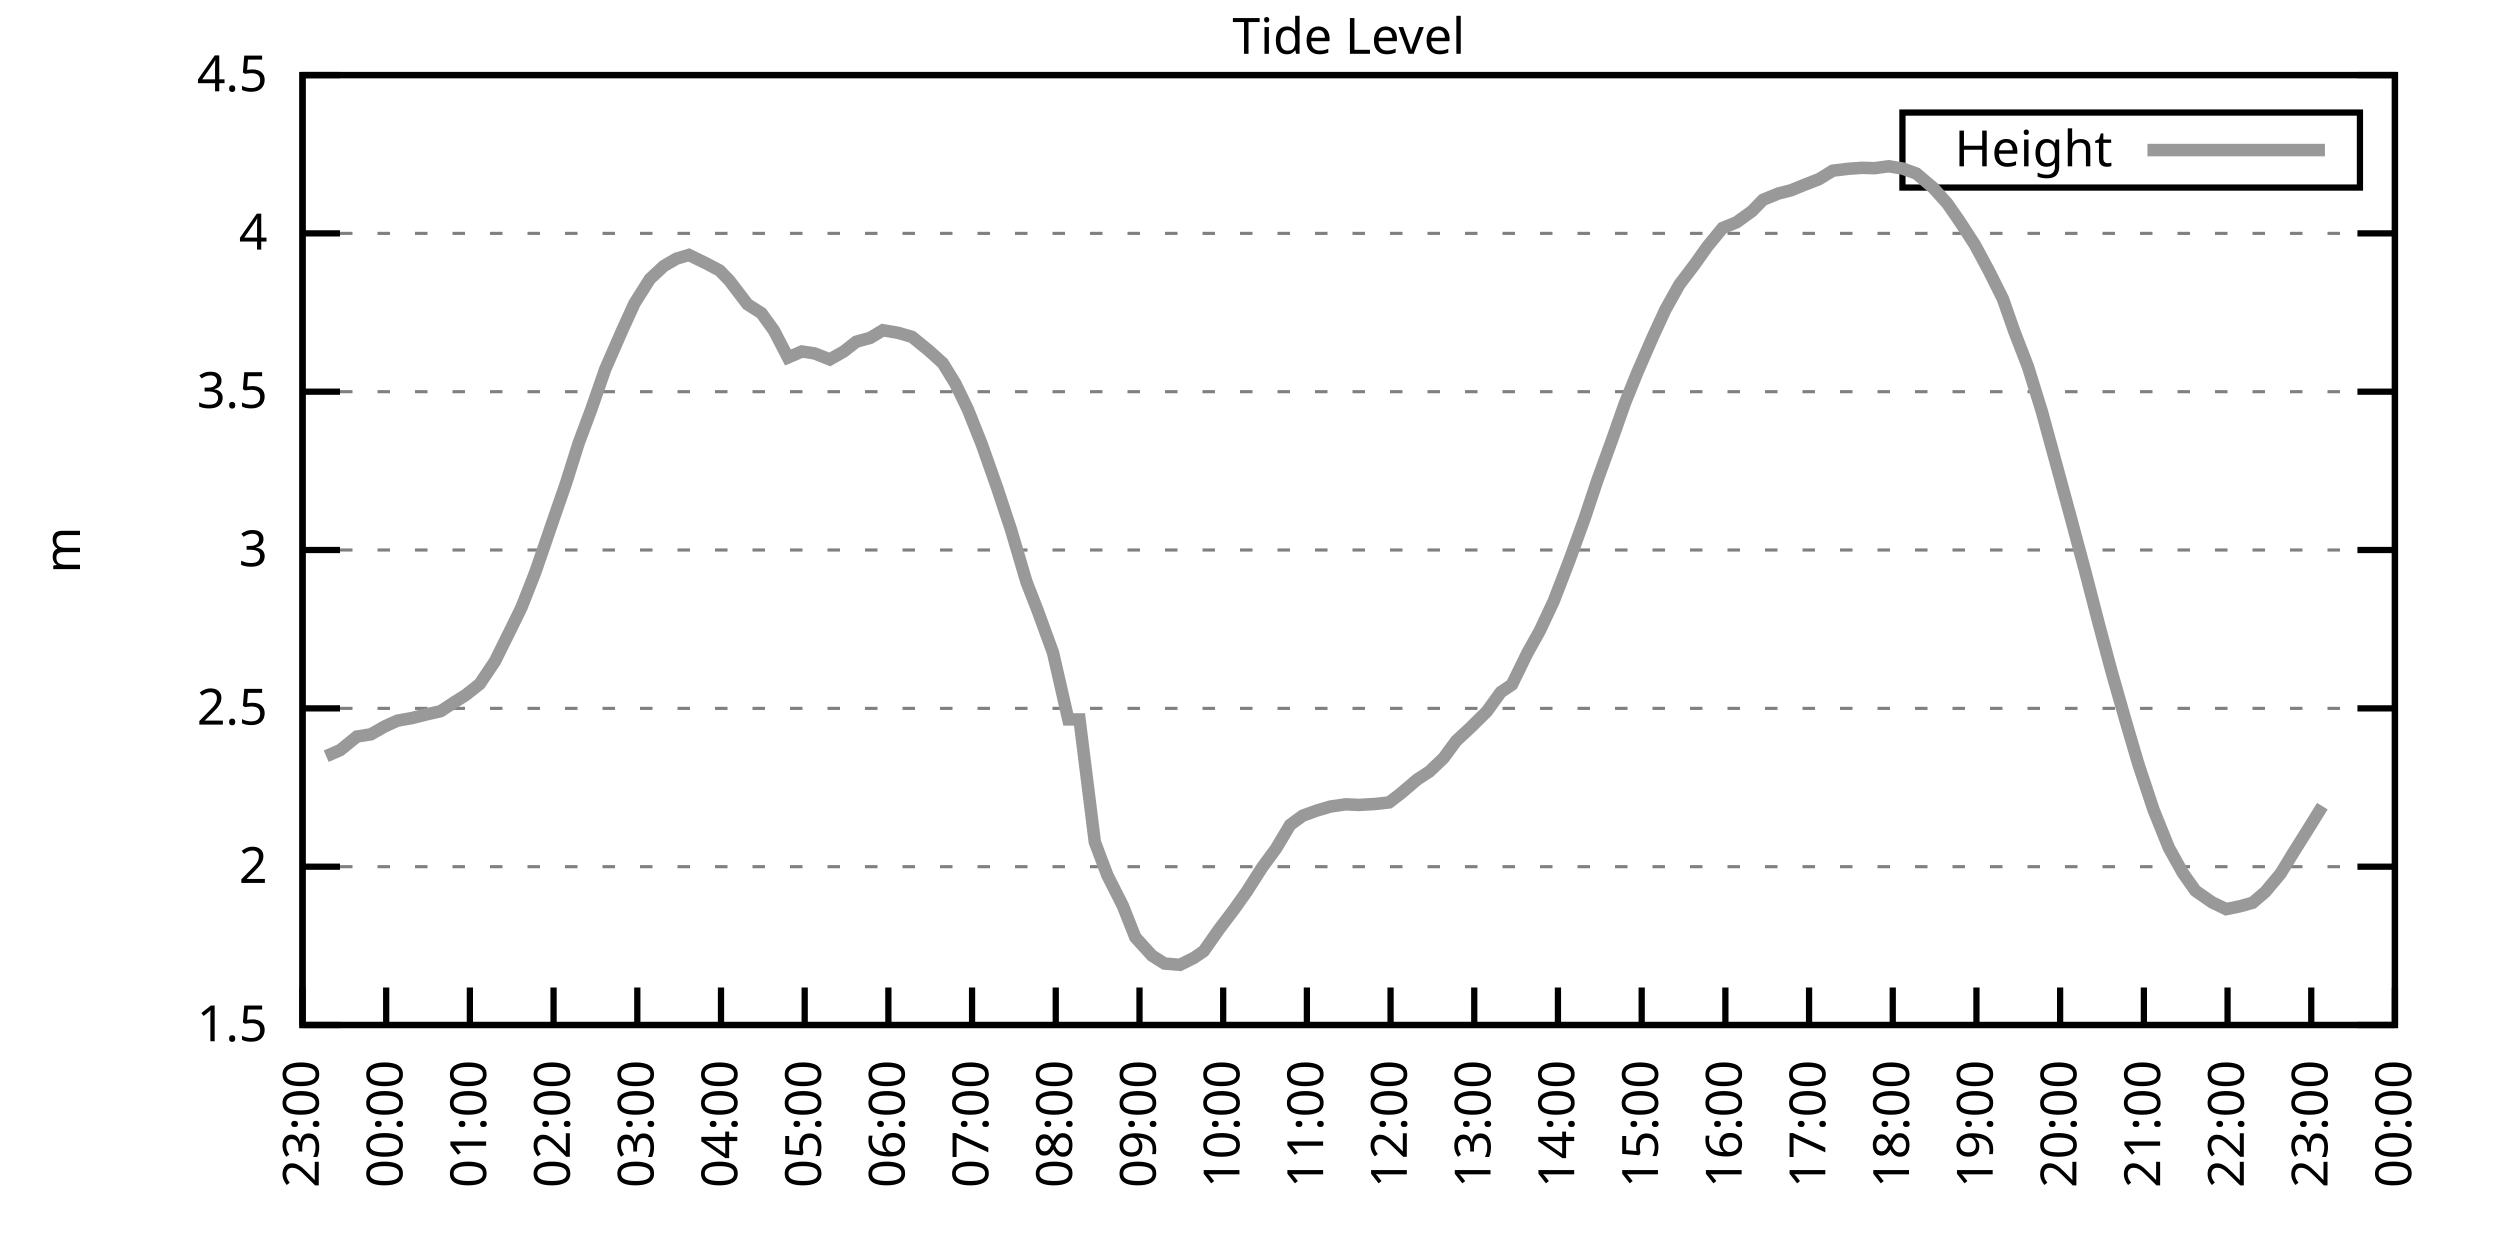
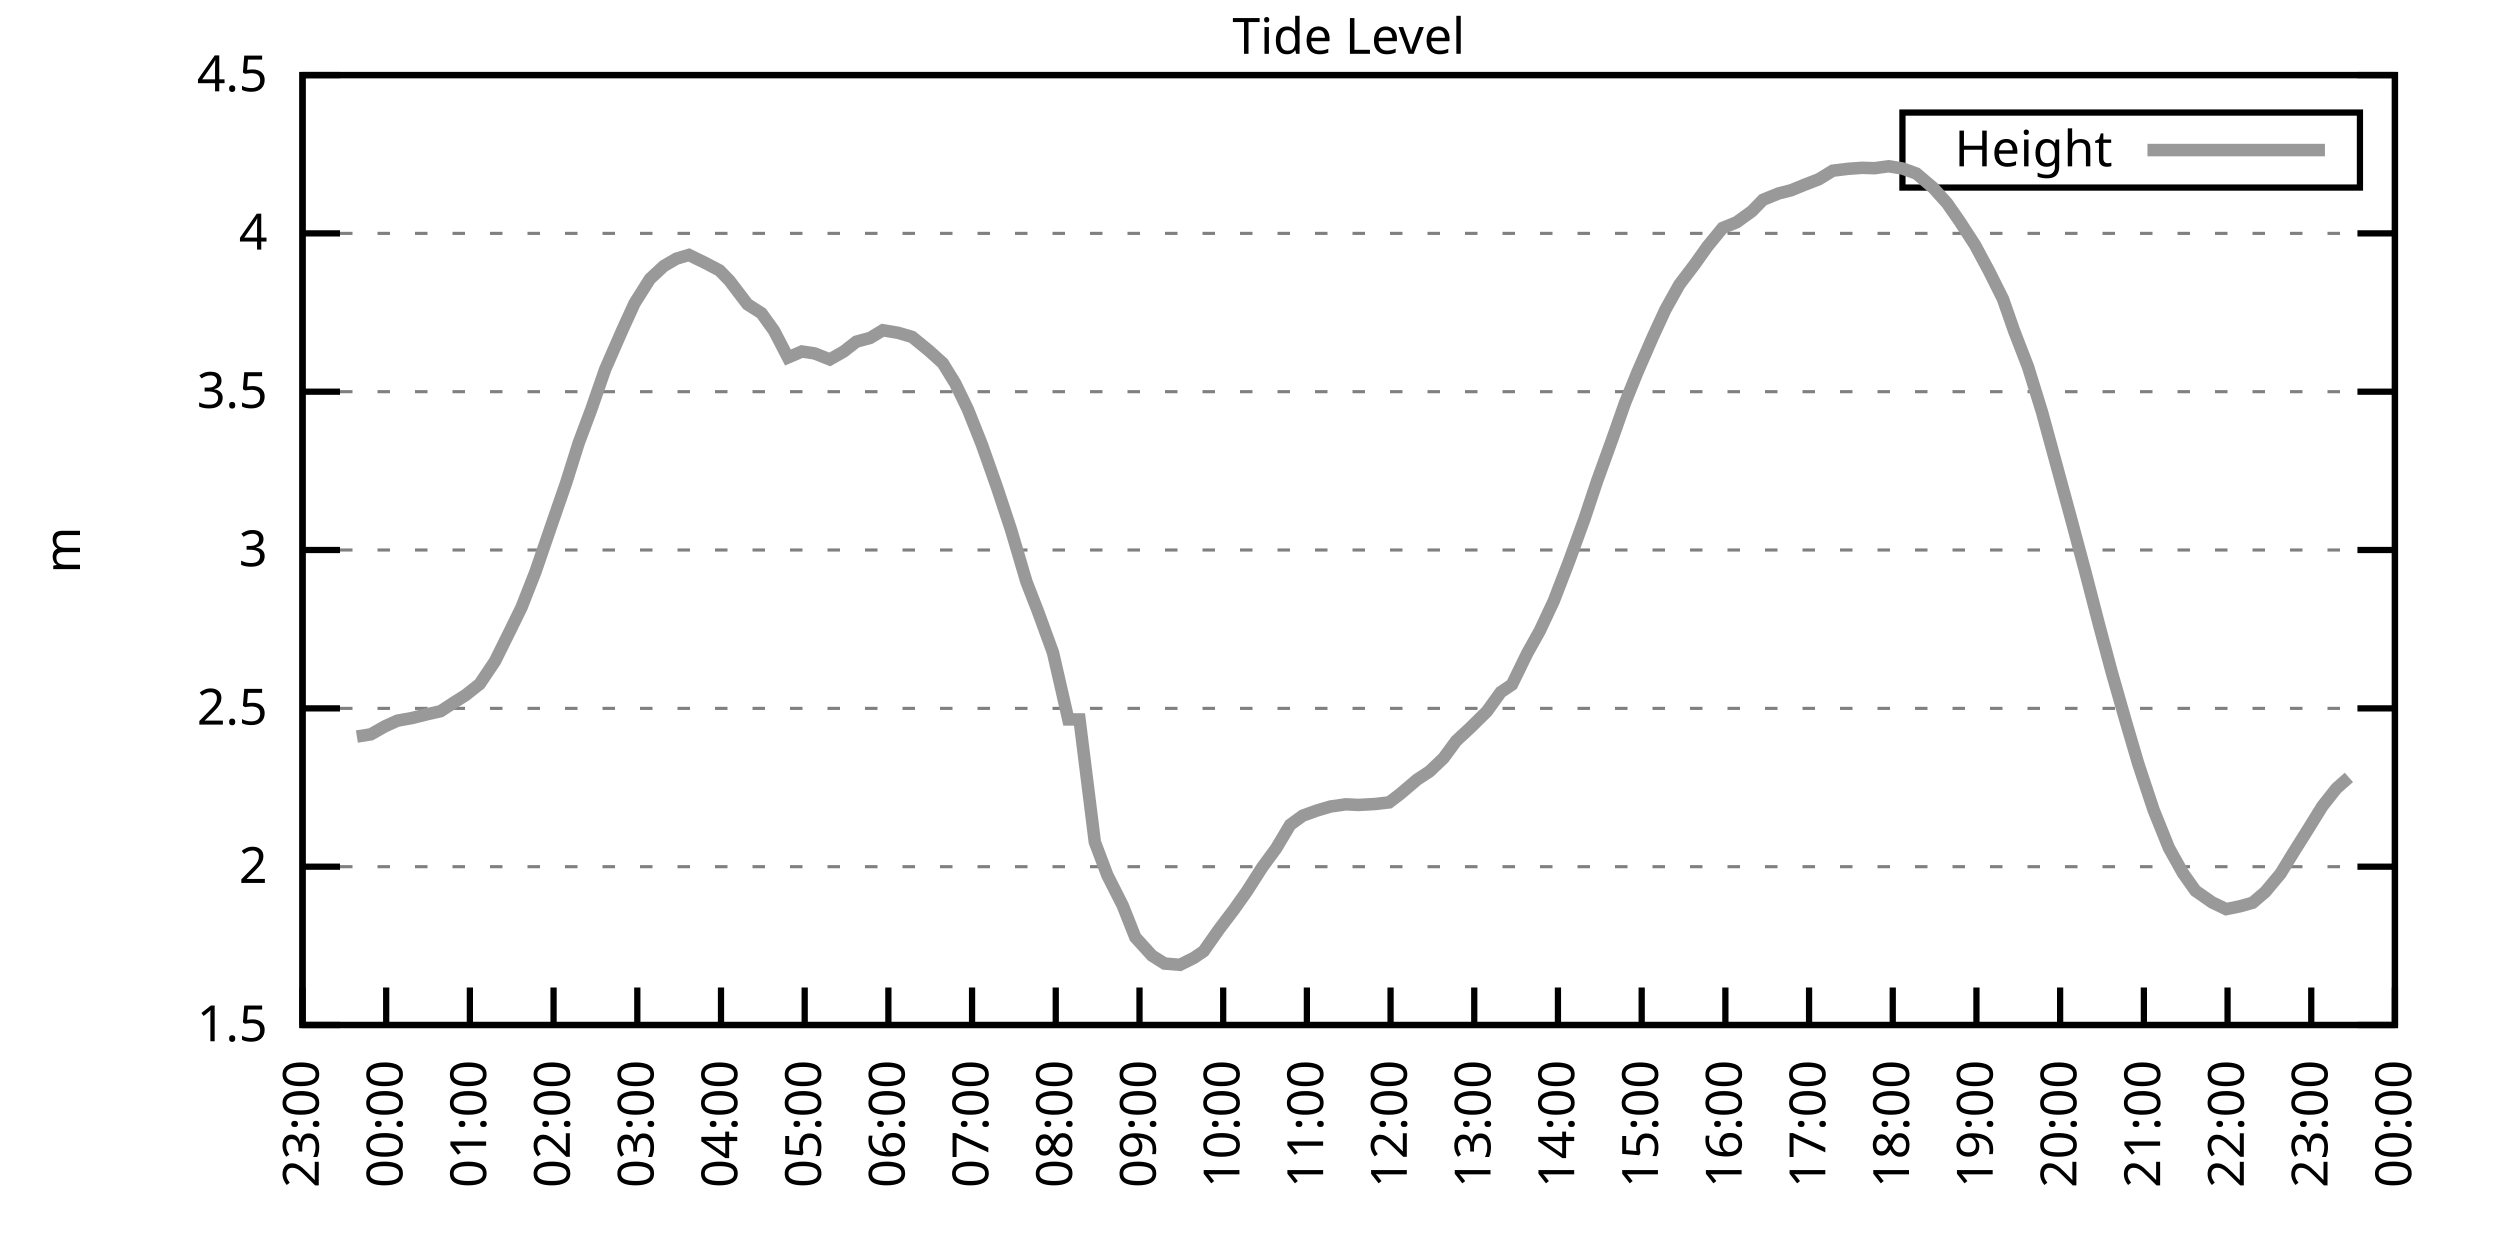
<svg xmlns="http://www.w3.org/2000/svg" xmlns:xlink="http://www.w3.org/1999/xlink" width="400" height="200" viewBox="0 0 400 200">
  <g id="gnuplot_canvas">
    <rect x="0" y="0" width="400" height="200" fill="none" />
    <defs>
      <circle id="gpDot" r="0.5" stroke-width="0.5" stroke="currentColor" />
      <path id="gpPt0" stroke-width="0.333" stroke="currentColor" d="M-1,0 h2 M0,-1 v2" />
      <path id="gpPt1" stroke-width="0.333" stroke="currentColor" d="M-1,-1 L1,1 M1,-1 L-1,1" />
      <path id="gpPt2" stroke-width="0.333" stroke="currentColor" d="M-1,0 L1,0 M0,-1 L0,1 M-1,-1 L1,1 M-1,1 L1,-1" />
      <rect id="gpPt3" stroke-width="0.333" stroke="currentColor" x="-1" y="-1" width="2" height="2" />
      <rect id="gpPt4" stroke-width="0.333" stroke="currentColor" fill="currentColor" x="-1" y="-1" width="2" height="2" />
      <circle id="gpPt5" stroke-width="0.333" stroke="currentColor" cx="0" cy="0" r="1" />
      <use xlink:href="#gpPt5" id="gpPt6" fill="currentColor" stroke="none" />
      <path id="gpPt7" stroke-width="0.333" stroke="currentColor" d="M0,-1.33 L-1.33,0.67 L1.33,0.67 z" />
      <use xlink:href="#gpPt7" id="gpPt8" fill="currentColor" stroke="none" />
      <use xlink:href="#gpPt7" id="gpPt9" stroke="currentColor" transform="rotate(180)" />
      <use xlink:href="#gpPt9" id="gpPt10" fill="currentColor" stroke="none" />
      <use xlink:href="#gpPt3" id="gpPt11" stroke="currentColor" transform="rotate(45)" />
      <use xlink:href="#gpPt11" id="gpPt12" fill="currentColor" stroke="none" />
      <path id="gpPt13" stroke-width="0.333" stroke="currentColor" d="M0,1.330 L1.265,0.411 L0.782,-1.067 L-0.782,-1.076 L-1.265,0.411 z" />
      <use xlink:href="#gpPt13" id="gpPt14" fill="currentColor" stroke="none" />
      <filter id="textbox" filterUnits="objectBoundingBox" x="0" y="0" height="1" width="1">
        <feFlood flood-color="white" flood-opacity="1" result="bgnd" />
        <feComposite in="SourceGraphic" in2="bgnd" operator="atop" />
      </filter>
      <filter id="greybox" filterUnits="objectBoundingBox" x="0" y="0" height="1" width="1">
        <feFlood flood-color="lightgrey" flood-opacity="1" result="grey" />
        <feComposite in="SourceGraphic" in2="grey" operator="atop" />
      </filter>
    </defs>
    <g fill="none" color="white" stroke="currentColor" stroke-width="1.00" stroke-linecap="butt" stroke-linejoin="miter">
</g>
    <g fill="none" color="black" stroke="currentColor" stroke-width="1.00" stroke-linecap="butt" stroke-linejoin="miter">
      <g stroke="none" shape-rendering="crispEdges">
        <polygon fill="rgb(255, 255, 255)" points="48.40,164.00 383.18,164.00 383.18,12.02 48.40,12.02 " />
      </g>
    </g>
    <g fill="none" color="black" stroke="currentColor" stroke-width="1.00" stroke-linecap="butt" stroke-linejoin="miter">
</g>
    <g fill="none" color="black" stroke="black" stroke-width="0.50" stroke-linecap="butt" stroke-linejoin="miter">
</g>
    <g fill="none" color="gray" stroke="currentColor" stroke-width="0.50" stroke-linecap="butt" stroke-linejoin="miter">
      <path stroke="gray" stroke-dasharray="2,4" class="gridline" d="M48.40,164.00 L383.19,164.00  " />
    </g>
    <g fill="none" color="gray" stroke="gray" stroke-width="1.00" stroke-linecap="butt" stroke-linejoin="miter">
</g>
    <g fill="none" color="black" stroke="currentColor" stroke-width="1.00" stroke-linecap="butt" stroke-linejoin="miter">
      <path stroke="black" d="M48.40,164.00 L54.40,164.00 M383.19,164.00 L377.19,164.00  " />
      <g transform="translate(42.80,166.60)" stroke="none" fill="black" font-family="Sans" font-size="8.00" text-anchor="end">
        <text>
          <tspan font-family="Sans"> 1.5</tspan>
        </text>
      </g>
    </g>
    <g fill="none" color="black" stroke="currentColor" stroke-width="1.00" stroke-linecap="butt" stroke-linejoin="miter">
</g>
    <g fill="none" color="black" stroke="black" stroke-width="0.50" stroke-linecap="butt" stroke-linejoin="miter">
</g>
    <g fill="none" color="gray" stroke="currentColor" stroke-width="0.50" stroke-linecap="butt" stroke-linejoin="miter">
      <path stroke="gray" stroke-dasharray="2,4" class="gridline" d="M48.40,138.67 L383.19,138.67  " />
    </g>
    <g fill="none" color="gray" stroke="gray" stroke-width="1.00" stroke-linecap="butt" stroke-linejoin="miter">
</g>
    <g fill="none" color="black" stroke="currentColor" stroke-width="1.00" stroke-linecap="butt" stroke-linejoin="miter">
      <path stroke="black" d="M48.40,138.67 L54.40,138.67 M383.19,138.67 L377.19,138.67  " />
      <g transform="translate(42.80,141.27)" stroke="none" fill="black" font-family="Sans" font-size="8.00" text-anchor="end">
        <text>
          <tspan font-family="Sans"> 2</tspan>
        </text>
      </g>
    </g>
    <g fill="none" color="black" stroke="currentColor" stroke-width="1.00" stroke-linecap="butt" stroke-linejoin="miter">
</g>
    <g fill="none" color="black" stroke="black" stroke-width="0.50" stroke-linecap="butt" stroke-linejoin="miter">
</g>
    <g fill="none" color="gray" stroke="currentColor" stroke-width="0.50" stroke-linecap="butt" stroke-linejoin="miter">
      <path stroke="gray" stroke-dasharray="2,4" class="gridline" d="M48.40,113.34 L383.19,113.34  " />
    </g>
    <g fill="none" color="gray" stroke="gray" stroke-width="1.00" stroke-linecap="butt" stroke-linejoin="miter">
</g>
    <g fill="none" color="black" stroke="currentColor" stroke-width="1.00" stroke-linecap="butt" stroke-linejoin="miter">
      <path stroke="black" d="M48.40,113.34 L54.40,113.34 M383.19,113.34 L377.19,113.34  " />
      <g transform="translate(42.80,115.94)" stroke="none" fill="black" font-family="Sans" font-size="8.00" text-anchor="end">
        <text>
          <tspan font-family="Sans"> 2.5</tspan>
        </text>
      </g>
    </g>
    <g fill="none" color="black" stroke="currentColor" stroke-width="1.00" stroke-linecap="butt" stroke-linejoin="miter">
</g>
    <g fill="none" color="black" stroke="black" stroke-width="0.50" stroke-linecap="butt" stroke-linejoin="miter">
</g>
    <g fill="none" color="gray" stroke="currentColor" stroke-width="0.50" stroke-linecap="butt" stroke-linejoin="miter">
      <path stroke="gray" stroke-dasharray="2,4" class="gridline" d="M48.40,88.00 L383.19,88.00  " />
    </g>
    <g fill="none" color="gray" stroke="gray" stroke-width="1.00" stroke-linecap="butt" stroke-linejoin="miter">
</g>
    <g fill="none" color="black" stroke="currentColor" stroke-width="1.00" stroke-linecap="butt" stroke-linejoin="miter">
      <path stroke="black" d="M48.40,88.00 L54.40,88.00 M383.19,88.00 L377.19,88.00  " />
      <g transform="translate(42.80,90.60)" stroke="none" fill="black" font-family="Sans" font-size="8.00" text-anchor="end">
        <text>
          <tspan font-family="Sans"> 3</tspan>
        </text>
      </g>
    </g>
    <g fill="none" color="black" stroke="currentColor" stroke-width="1.00" stroke-linecap="butt" stroke-linejoin="miter">
</g>
    <g fill="none" color="black" stroke="black" stroke-width="0.50" stroke-linecap="butt" stroke-linejoin="miter">
</g>
    <g fill="none" color="gray" stroke="currentColor" stroke-width="0.50" stroke-linecap="butt" stroke-linejoin="miter">
      <path stroke="gray" stroke-dasharray="2,4" class="gridline" d="M48.40,62.67 L383.19,62.67  " />
    </g>
    <g fill="none" color="gray" stroke="gray" stroke-width="1.00" stroke-linecap="butt" stroke-linejoin="miter">
</g>
    <g fill="none" color="black" stroke="currentColor" stroke-width="1.00" stroke-linecap="butt" stroke-linejoin="miter">
      <path stroke="black" d="M48.40,62.67 L54.40,62.67 M383.19,62.67 L377.19,62.67  " />
      <g transform="translate(42.80,65.27)" stroke="none" fill="black" font-family="Sans" font-size="8.00" text-anchor="end">
        <text>
          <tspan font-family="Sans"> 3.5</tspan>
        </text>
      </g>
    </g>
    <g fill="none" color="black" stroke="currentColor" stroke-width="1.00" stroke-linecap="butt" stroke-linejoin="miter">
</g>
    <g fill="none" color="black" stroke="black" stroke-width="0.50" stroke-linecap="butt" stroke-linejoin="miter">
</g>
    <g fill="none" color="gray" stroke="currentColor" stroke-width="0.50" stroke-linecap="butt" stroke-linejoin="miter">
      <path stroke="gray" stroke-dasharray="2,4" class="gridline" d="M48.40,37.34 L383.19,37.34  " />
    </g>
    <g fill="none" color="gray" stroke="gray" stroke-width="1.00" stroke-linecap="butt" stroke-linejoin="miter">
</g>
    <g fill="none" color="black" stroke="currentColor" stroke-width="1.00" stroke-linecap="butt" stroke-linejoin="miter">
      <path stroke="black" d="M48.40,37.34 L54.40,37.34 M383.19,37.34 L377.19,37.34  " />
      <g transform="translate(42.80,39.94)" stroke="none" fill="black" font-family="Sans" font-size="8.00" text-anchor="end">
        <text>
          <tspan font-family="Sans"> 4</tspan>
        </text>
      </g>
    </g>
    <g fill="none" color="black" stroke="currentColor" stroke-width="1.00" stroke-linecap="butt" stroke-linejoin="miter">
</g>
    <g fill="none" color="black" stroke="black" stroke-width="0.50" stroke-linecap="butt" stroke-linejoin="miter">
</g>
    <g fill="none" color="gray" stroke="currentColor" stroke-width="0.50" stroke-linecap="butt" stroke-linejoin="miter">
      <path stroke="gray" stroke-dasharray="2,4" class="gridline" d="M48.40,12.01 L383.19,12.01  " />
    </g>
    <g fill="none" color="gray" stroke="gray" stroke-width="1.00" stroke-linecap="butt" stroke-linejoin="miter">
</g>
    <g fill="none" color="black" stroke="currentColor" stroke-width="1.00" stroke-linecap="butt" stroke-linejoin="miter">
      <path stroke="black" d="M48.40,12.01 L54.40,12.01 M383.19,12.01 L377.19,12.01  " />
      <g transform="translate(42.80,14.61)" stroke="none" fill="black" font-family="Sans" font-size="8.00" text-anchor="end">
        <text>
          <tspan font-family="Sans"> 4.5</tspan>
        </text>
      </g>
    </g>
    <g fill="none" color="black" stroke="currentColor" stroke-width="1.00" stroke-linecap="butt" stroke-linejoin="miter">
      <path stroke="black" d="M48.40,164.00 L48.40,158.00  " />
      <g transform="translate(51.00,169.60) rotate(270.00)" stroke="none" fill="black" font-family="Sans" font-size="8.00" text-anchor="end">
        <text>
          <tspan font-family="Sans">23:00</tspan>
        </text>
      </g>
    </g>
    <g fill="none" color="black" stroke="currentColor" stroke-width="1.00" stroke-linecap="butt" stroke-linejoin="miter">
      <path stroke="black" d="M61.79,164.00 L61.79,158.00  " />
      <g transform="translate(64.39,169.60) rotate(270.00)" stroke="none" fill="black" font-family="Sans" font-size="8.00" text-anchor="end">
        <text>
          <tspan font-family="Sans">00:00</tspan>
        </text>
      </g>
    </g>
    <g fill="none" color="black" stroke="currentColor" stroke-width="1.00" stroke-linecap="butt" stroke-linejoin="miter">
      <path stroke="black" d="M75.18,164.00 L75.18,158.00  " />
      <g transform="translate(77.78,169.60) rotate(270.00)" stroke="none" fill="black" font-family="Sans" font-size="8.00" text-anchor="end">
        <text>
          <tspan font-family="Sans">01:00</tspan>
        </text>
      </g>
    </g>
    <g fill="none" color="black" stroke="currentColor" stroke-width="1.00" stroke-linecap="butt" stroke-linejoin="miter">
      <path stroke="black" d="M88.57,164.00 L88.57,158.00  " />
      <g transform="translate(91.17,169.60) rotate(270.00)" stroke="none" fill="black" font-family="Sans" font-size="8.00" text-anchor="end">
        <text>
          <tspan font-family="Sans">02:00</tspan>
        </text>
      </g>
    </g>
    <g fill="none" color="black" stroke="currentColor" stroke-width="1.00" stroke-linecap="butt" stroke-linejoin="miter">
      <path stroke="black" d="M101.97,164.00 L101.97,158.00  " />
      <g transform="translate(104.57,169.60) rotate(270.00)" stroke="none" fill="black" font-family="Sans" font-size="8.00" text-anchor="end">
        <text>
          <tspan font-family="Sans">03:00</tspan>
        </text>
      </g>
    </g>
    <g fill="none" color="black" stroke="currentColor" stroke-width="1.00" stroke-linecap="butt" stroke-linejoin="miter">
      <path stroke="black" d="M115.36,164.00 L115.36,158.00  " />
      <g transform="translate(117.96,169.60) rotate(270.00)" stroke="none" fill="black" font-family="Sans" font-size="8.00" text-anchor="end">
        <text>
          <tspan font-family="Sans">04:00</tspan>
        </text>
      </g>
    </g>
    <g fill="none" color="black" stroke="currentColor" stroke-width="1.00" stroke-linecap="butt" stroke-linejoin="miter">
      <path stroke="black" d="M128.75,164.00 L128.75,158.00  " />
      <g transform="translate(131.35,169.60) rotate(270.00)" stroke="none" fill="black" font-family="Sans" font-size="8.00" text-anchor="end">
        <text>
          <tspan font-family="Sans">05:00</tspan>
        </text>
      </g>
    </g>
    <g fill="none" color="black" stroke="currentColor" stroke-width="1.00" stroke-linecap="butt" stroke-linejoin="miter">
      <path stroke="black" d="M142.14,164.00 L142.14,158.00  " />
      <g transform="translate(144.74,169.60) rotate(270.00)" stroke="none" fill="black" font-family="Sans" font-size="8.00" text-anchor="end">
        <text>
          <tspan font-family="Sans">06:00</tspan>
        </text>
      </g>
    </g>
    <g fill="none" color="black" stroke="currentColor" stroke-width="1.00" stroke-linecap="butt" stroke-linejoin="miter">
      <path stroke="black" d="M155.53,164.00 L155.53,158.00  " />
      <g transform="translate(158.13,169.60) rotate(270.00)" stroke="none" fill="black" font-family="Sans" font-size="8.00" text-anchor="end">
        <text>
          <tspan font-family="Sans">07:00</tspan>
        </text>
      </g>
    </g>
    <g fill="none" color="black" stroke="currentColor" stroke-width="1.00" stroke-linecap="butt" stroke-linejoin="miter">
      <path stroke="black" d="M168.92,164.00 L168.92,158.00  " />
      <g transform="translate(171.52,169.60) rotate(270.00)" stroke="none" fill="black" font-family="Sans" font-size="8.00" text-anchor="end">
        <text>
          <tspan font-family="Sans">08:00</tspan>
        </text>
      </g>
    </g>
    <g fill="none" color="black" stroke="currentColor" stroke-width="1.00" stroke-linecap="butt" stroke-linejoin="miter">
      <path stroke="black" d="M182.32,164.00 L182.32,158.00  " />
      <g transform="translate(184.92,169.60) rotate(270.00)" stroke="none" fill="black" font-family="Sans" font-size="8.00" text-anchor="end">
        <text>
          <tspan font-family="Sans">09:00</tspan>
        </text>
      </g>
    </g>
    <g fill="none" color="black" stroke="currentColor" stroke-width="1.00" stroke-linecap="butt" stroke-linejoin="miter">
      <path stroke="black" d="M195.71,164.00 L195.71,158.00  " />
      <g transform="translate(198.31,169.60) rotate(270.00)" stroke="none" fill="black" font-family="Sans" font-size="8.00" text-anchor="end">
        <text>
          <tspan font-family="Sans">10:00</tspan>
        </text>
      </g>
    </g>
    <g fill="none" color="black" stroke="currentColor" stroke-width="1.00" stroke-linecap="butt" stroke-linejoin="miter">
      <path stroke="black" d="M209.10,164.00 L209.10,158.00  " />
      <g transform="translate(211.70,169.60) rotate(270.00)" stroke="none" fill="black" font-family="Sans" font-size="8.00" text-anchor="end">
        <text>
          <tspan font-family="Sans">11:00</tspan>
        </text>
      </g>
    </g>
    <g fill="none" color="black" stroke="currentColor" stroke-width="1.00" stroke-linecap="butt" stroke-linejoin="miter">
      <path stroke="black" d="M222.49,164.00 L222.49,158.00  " />
      <g transform="translate(225.09,169.60) rotate(270.00)" stroke="none" fill="black" font-family="Sans" font-size="8.00" text-anchor="end">
        <text>
          <tspan font-family="Sans">12:00</tspan>
        </text>
      </g>
    </g>
    <g fill="none" color="black" stroke="currentColor" stroke-width="1.00" stroke-linecap="butt" stroke-linejoin="miter">
      <path stroke="black" d="M235.88,164.00 L235.88,158.00  " />
      <g transform="translate(238.48,169.60) rotate(270.00)" stroke="none" fill="black" font-family="Sans" font-size="8.00" text-anchor="end">
        <text>
          <tspan font-family="Sans">13:00</tspan>
        </text>
      </g>
    </g>
    <g fill="none" color="black" stroke="currentColor" stroke-width="1.00" stroke-linecap="butt" stroke-linejoin="miter">
      <path stroke="black" d="M249.27,164.00 L249.27,158.00  " />
      <g transform="translate(251.87,169.60) rotate(270.00)" stroke="none" fill="black" font-family="Sans" font-size="8.00" text-anchor="end">
        <text>
          <tspan font-family="Sans">14:00</tspan>
        </text>
      </g>
    </g>
    <g fill="none" color="black" stroke="currentColor" stroke-width="1.00" stroke-linecap="butt" stroke-linejoin="miter">
      <path stroke="black" d="M262.67,164.00 L262.67,158.00  " />
      <g transform="translate(265.27,169.60) rotate(270.00)" stroke="none" fill="black" font-family="Sans" font-size="8.00" text-anchor="end">
        <text>
          <tspan font-family="Sans">15:00</tspan>
        </text>
      </g>
    </g>
    <g fill="none" color="black" stroke="currentColor" stroke-width="1.00" stroke-linecap="butt" stroke-linejoin="miter">
      <path stroke="black" d="M276.06,164.00 L276.06,158.00  " />
      <g transform="translate(278.66,169.60) rotate(270.00)" stroke="none" fill="black" font-family="Sans" font-size="8.00" text-anchor="end">
        <text>
          <tspan font-family="Sans">16:00</tspan>
        </text>
      </g>
    </g>
    <g fill="none" color="black" stroke="currentColor" stroke-width="1.00" stroke-linecap="butt" stroke-linejoin="miter">
      <path stroke="black" d="M289.45,164.00 L289.45,158.00  " />
      <g transform="translate(292.05,169.60) rotate(270.00)" stroke="none" fill="black" font-family="Sans" font-size="8.00" text-anchor="end">
        <text>
          <tspan font-family="Sans">17:00</tspan>
        </text>
      </g>
    </g>
    <g fill="none" color="black" stroke="currentColor" stroke-width="1.00" stroke-linecap="butt" stroke-linejoin="miter">
      <path stroke="black" d="M302.84,164.00 L302.84,158.00  " />
      <g transform="translate(305.44,169.60) rotate(270.00)" stroke="none" fill="black" font-family="Sans" font-size="8.00" text-anchor="end">
        <text>
          <tspan font-family="Sans">18:00</tspan>
        </text>
      </g>
    </g>
    <g fill="none" color="black" stroke="currentColor" stroke-width="1.00" stroke-linecap="butt" stroke-linejoin="miter">
      <path stroke="black" d="M316.23,164.00 L316.23,158.00  " />
      <g transform="translate(318.83,169.60) rotate(270.00)" stroke="none" fill="black" font-family="Sans" font-size="8.00" text-anchor="end">
        <text>
          <tspan font-family="Sans">19:00</tspan>
        </text>
      </g>
    </g>
    <g fill="none" color="black" stroke="currentColor" stroke-width="1.00" stroke-linecap="butt" stroke-linejoin="miter">
      <path stroke="black" d="M329.62,164.00 L329.62,158.00  " />
      <g transform="translate(332.22,169.60) rotate(270.00)" stroke="none" fill="black" font-family="Sans" font-size="8.00" text-anchor="end">
        <text>
          <tspan font-family="Sans">20:00</tspan>
        </text>
      </g>
    </g>
    <g fill="none" color="black" stroke="currentColor" stroke-width="1.00" stroke-linecap="butt" stroke-linejoin="miter">
      <path stroke="black" d="M343.02,164.00 L343.02,158.00  " />
      <g transform="translate(345.62,169.60) rotate(270.00)" stroke="none" fill="black" font-family="Sans" font-size="8.00" text-anchor="end">
        <text>
          <tspan font-family="Sans">21:00</tspan>
        </text>
      </g>
    </g>
    <g fill="none" color="black" stroke="currentColor" stroke-width="1.00" stroke-linecap="butt" stroke-linejoin="miter">
      <path stroke="black" d="M356.41,164.00 L356.41,158.00  " />
      <g transform="translate(359.01,169.60) rotate(270.00)" stroke="none" fill="black" font-family="Sans" font-size="8.00" text-anchor="end">
        <text>
          <tspan font-family="Sans">22:00</tspan>
        </text>
      </g>
    </g>
    <g fill="none" color="black" stroke="currentColor" stroke-width="1.00" stroke-linecap="butt" stroke-linejoin="miter">
      <path stroke="black" d="M369.80,164.00 L369.80,158.00  " />
      <g transform="translate(372.40,169.60) rotate(270.00)" stroke="none" fill="black" font-family="Sans" font-size="8.00" text-anchor="end">
        <text>
          <tspan font-family="Sans">23:00</tspan>
        </text>
      </g>
    </g>
    <g fill="none" color="black" stroke="currentColor" stroke-width="1.00" stroke-linecap="butt" stroke-linejoin="miter">
      <path stroke="black" d="M383.19,164.00 L383.19,158.00  " />
      <g transform="translate(385.79,169.60) rotate(270.00)" stroke="none" fill="black" font-family="Sans" font-size="8.00" text-anchor="end">
        <text>
          <tspan font-family="Sans">00:00</tspan>
        </text>
      </g>
    </g>
    <g fill="none" color="black" stroke="currentColor" stroke-width="1.00" stroke-linecap="butt" stroke-linejoin="miter">
</g>
    <g fill="none" color="black" stroke="currentColor" stroke-width="1.00" stroke-linecap="butt" stroke-linejoin="miter">
      <path stroke="black" d="M48.40,12.01 L48.40,164.00 L383.19,164.00 L383.19,12.01 L48.40,12.01 Z  " />
    </g>
    <g fill="none" color="black" stroke="currentColor" stroke-width="1.00" stroke-linecap="butt" stroke-linejoin="miter">
</g>
    <g fill="none" color="black" stroke="currentColor" stroke-width="1.00" stroke-linecap="butt" stroke-linejoin="miter">
      <path stroke="black" d="M304.39,30.01 L304.39,18.01 L377.59,18.01 L377.59,30.01 L304.39,30.01 Z  " />
    </g>
    <g id="Tide_level_plot_1">
      <g fill="none" color="white" stroke="black" stroke-width="2.00" stroke-linecap="butt" stroke-linejoin="miter">
</g>
      <g fill="none" color="black" stroke="currentColor" stroke-width="2.00" stroke-linecap="butt" stroke-linejoin="miter">
        <g transform="translate(337.99,26.61)" stroke="none" fill="black" font-family="Sans" font-size="8.00" text-anchor="end">
          <text>
            <tspan font-family="Sans">Height</tspan>
          </text>
        </g>
      </g>
      <g fill="none" color="black" stroke="currentColor" stroke-width="2.00" stroke-linecap="butt" stroke-linejoin="miter">
-         <path stroke="rgb(153, 153, 153)" d="M343.59,24.01 L371.99,24.01 M52.19,120.99 L54.43,120.02 L57.10,117.85 L59.34,117.49 L61.57,116.22 L63.58,115.31   L66.03,114.86 L68.26,114.30 L70.50,113.79 L72.50,112.48 L74.51,111.21 L76.75,109.44 L79.20,105.79 L81.66,100.82   L83.44,97.18 L85.67,91.50 L88.35,83.70 L90.58,77.26 L92.59,70.88 L94.60,65.51 L96.83,59.08 L99.51,52.95   L101.52,48.54 L103.98,44.64 L106.21,42.56 L108.22,41.39 L110.22,40.79 L112.90,42.10 L115.13,43.27 L116.70,44.89   L119.60,48.69 L121.83,50.11 L123.84,52.90 L126.07,57.20 L128.30,56.24 L130.31,56.54 L132.77,57.51 L135.00,56.24   L137.01,54.67 L139.24,54.06 L141.25,52.84 L143.70,53.25 L145.94,53.91 L148.61,56.09 L150.85,58.11 L152.85,61.36   L154.86,65.51 L157.10,71.13 L159.55,78.07 L161.78,84.81 L164.24,93.12 L166.02,97.68 L168.48,104.42 L170.93,115.11   L172.72,115.11 L175.17,134.72 L177.18,140.04 L179.64,144.90 L181.65,149.97 L184.32,152.90 L186.33,154.17 L188.79,154.37   L191.02,153.26 L192.58,152.20 L195.04,148.70 L197.49,145.46 L199.50,142.62 L201.96,138.77 L204.19,135.73 L206.42,131.98   L208.43,130.51 L210.66,129.70 L212.89,129.04 L215.35,128.69 L217.36,128.79 L220.04,128.64 L222.27,128.38 L224.05,127.02   L226.73,124.74 L228.74,123.42 L230.97,121.29 L232.98,118.55 L235.21,116.48 L237.89,113.84 L240.12,110.75 L241.91,109.54   L244.36,104.52 L246.37,100.92 L248.60,96.16 L251.06,89.78 L253.51,83.04 L255.52,77.01 L257.98,70.22 L259.99,64.50   L262.00,59.53 L264.45,53.91 L266.46,49.55 L268.69,45.55 L271.15,42.31 L273.16,39.47 L275.61,36.48 L277.84,35.57   L280.30,33.80 L282.08,31.97 L284.54,30.96 L286.55,30.45 L288.78,29.54 L291.01,28.68 L293.24,27.31 L295.70,27.01   L297.93,26.85 L299.94,26.91 L302.17,26.60 L304.40,26.96 L306.63,27.77 L309.31,30.05 L311.54,32.53 L313.55,35.42   L316.01,39.22 L318.24,43.37 L320.47,47.83 L322.26,52.95 L324.49,58.72 L326.72,65.92 L329.18,74.93 L331.41,83.14   L333.64,91.45 L335.87,100.06 L337.88,107.56 L340.11,115.36 L342.12,122.20 L344.58,129.60 L347.03,135.68 L349.26,139.68   L351.27,142.52 L353.95,144.39 L356.18,145.46 L358.42,145.00 L360.42,144.44 L362.43,142.72 L364.89,139.78 L366.90,136.49   L369.13,132.94 L371.58,128.99  " />
+         <path stroke="rgb(153, 153, 153)" d="M343.59,24.01 L371.99,24.01 M57.10,117.85 L59.34,117.49 L61.57,116.22 L63.58,115.31 L66.03,114.86 L68.26,114.30   L70.50,113.79 L72.50,112.48 L74.51,111.21 L76.75,109.44 L79.20,105.79 L81.66,100.82 L83.44,97.18 L85.67,91.50   L88.35,83.70 L90.58,77.26 L92.59,70.88 L94.60,65.51 L96.83,59.08 L99.51,52.95 L101.52,48.54 L103.98,44.64   L106.21,42.56 L108.22,41.39 L110.22,40.79 L112.90,42.10 L115.13,43.27 L116.70,44.89 L119.60,48.69 L121.83,50.11   L123.84,52.90 L126.07,57.20 L128.30,56.24 L130.31,56.54 L132.77,57.51 L135.00,56.24 L137.01,54.67 L139.24,54.06   L141.25,52.84 L143.70,53.25 L145.94,53.91 L148.61,56.09 L150.85,58.11 L152.85,61.36 L154.86,65.51 L157.10,71.13   L159.55,78.07 L161.78,84.81 L164.24,93.12 L166.02,97.68 L168.48,104.42 L170.93,115.11 L172.72,115.11 L175.17,134.72   L177.18,140.04 L179.64,144.90 L181.65,149.97 L184.32,152.90 L186.33,154.17 L188.79,154.37 L191.02,153.26 L192.58,152.20   L195.04,148.70 L197.49,145.46 L199.50,142.62 L201.96,138.77 L204.19,135.73 L206.42,131.98 L208.43,130.51 L210.66,129.70   L212.89,129.04 L215.35,128.69 L217.36,128.79 L220.04,128.64 L222.27,128.38 L224.05,127.02 L226.73,124.74 L228.74,123.42   L230.97,121.29 L232.98,118.55 L235.21,116.48 L237.89,113.84 L240.12,110.75 L241.91,109.54 L244.36,104.52 L246.37,100.92   L248.60,96.16 L251.06,89.78 L253.51,83.04 L255.52,77.01 L257.98,70.22 L259.99,64.50 L262.00,59.53 L264.45,53.91   L266.46,49.55 L268.69,45.55 L271.15,42.31 L273.16,39.47 L275.61,36.48 L277.84,35.57 L280.30,33.80 L282.08,31.97   L284.54,30.96 L286.55,30.45 L288.78,29.54 L291.01,28.68 L293.24,27.31 L295.70,27.01 L297.93,26.85 L299.94,26.91   L302.17,26.60 L304.40,26.96 L306.63,27.77 L309.31,30.05 L311.54,32.53 L313.55,35.42 L316.01,39.22 L318.24,43.37   L320.47,47.83 L322.26,52.95 L324.49,58.72 L326.72,65.92 L329.18,74.93 L331.41,83.14 L333.64,91.45 L335.87,100.06   L337.88,107.56 L340.11,115.36 L342.12,122.20 L344.58,129.60 L347.03,135.68 L349.26,139.68 L351.27,142.52 L353.95,144.39   L356.18,145.46 L358.42,145.00 L360.42,144.44 L362.43,142.72 L364.89,139.78 L366.90,136.49 L369.13,132.94 L371.58,128.99   L373.82,126.15 L375.82,124.38  " />
      </g>
    </g>
    <g fill="none" color="black" stroke="currentColor" stroke-width="2.00" stroke-linecap="butt" stroke-linejoin="miter">
</g>
    <g fill="none" color="black" stroke="black" stroke-width="1.00" stroke-linecap="butt" stroke-linejoin="miter">
</g>
    <g fill="none" color="black" stroke="currentColor" stroke-width="1.00" stroke-linecap="butt" stroke-linejoin="miter">
      <path stroke="black" d="M48.40,12.01 L48.40,164.00 L383.19,164.00 L383.19,12.01 L48.40,12.01 Z  " />
      <g transform="translate(12.80,88.01) rotate(270.00)" stroke="none" fill="black" font-family="Sans" font-size="8.00" text-anchor="middle">
        <text>
          <tspan font-family="Sans">m</tspan>
        </text>
      </g>
    </g>
    <g fill="none" color="black" stroke="currentColor" stroke-width="1.00" stroke-linecap="butt" stroke-linejoin="miter">
</g>
    <g fill="none" color="black" stroke="currentColor" stroke-width="1.00" stroke-linecap="butt" stroke-linejoin="miter">
      <g transform="translate(215.79,8.61)" stroke="none" fill="black" font-family="Sans" font-size="8.00" text-anchor="middle">
        <text>
          <tspan font-family="Sans">Tide Level</tspan>
        </text>
      </g>
    </g>
    <g fill="none" color="black" stroke="currentColor" stroke-width="1.00" stroke-linecap="butt" stroke-linejoin="miter">
</g>
  </g>
</svg>
